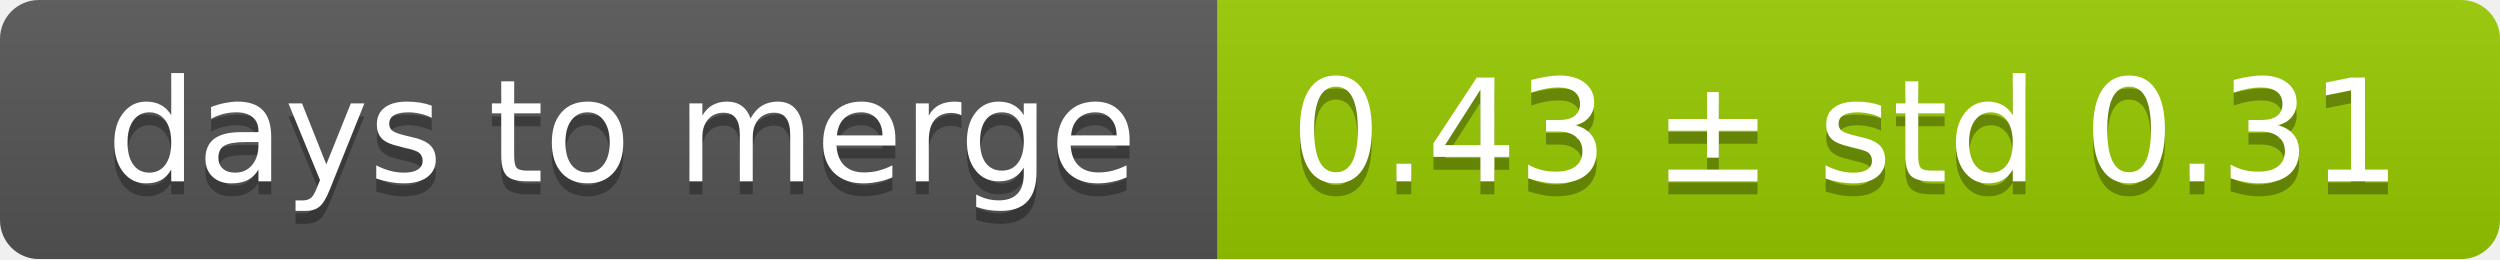
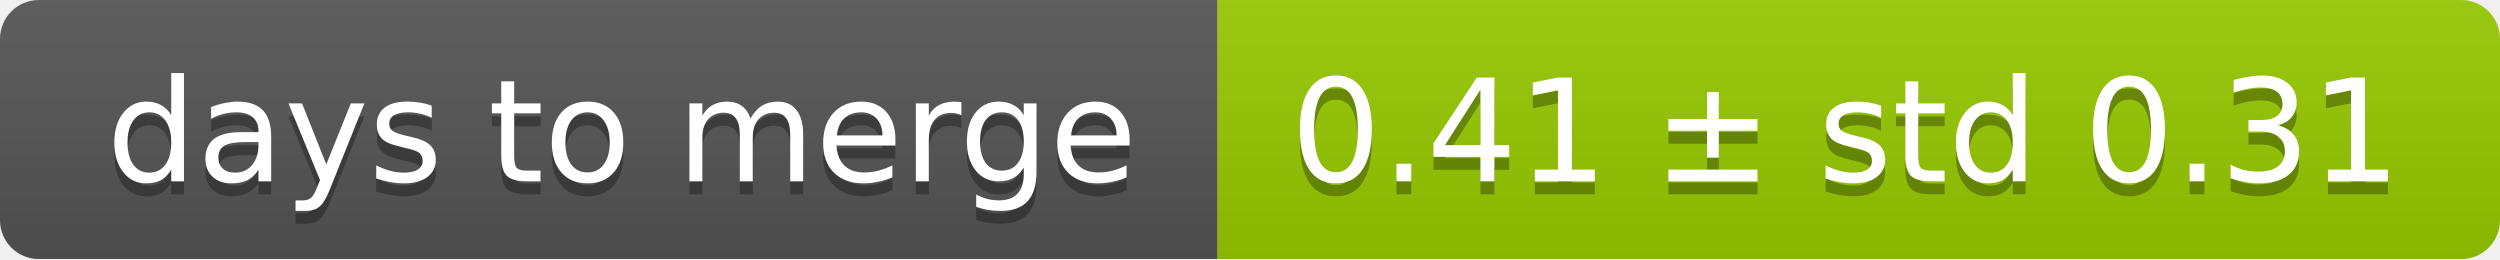
<svg xmlns="http://www.w3.org/2000/svg" width="193" height="20">
  <linearGradient id="smooth" x2="0" y2="100%">
    <stop offset="0" stop-color="#bbb" stop-opacity=".1" />
    <stop offset="1" stop-opacity=".1" />
  </linearGradient>
  <mask id="round">
    <rect width="193" height="20" rx="3" fill="#fff" />
  </mask>
  <g mask="url(#round)">
    <rect width="94" height="20" fill="#555" />
    <rect x="94" width="99" height="20" fill="#97ca00" />
    <rect width="193" height="20" fill="url(#smooth)" />
  </g>
  <g fill="#fff" text-anchor="middle" font-family="DejaVu Sans,Verdana,Geneva,sans-serif" font-size="11">
    <text x="48" y="15" fill="#010101" fill-opacity=".3">days to merge</text>
    <text x="48" y="14">days to merge</text>
-     <text x="142.5" y="15" fill="#010101" fill-opacity=".3">0.43 ± std 0.31</text>
-     <text x="142.5" y="14">0.43 ± std 0.31</text>
+     <text x="142.5" y="15" fill="#010101" fill-opacity=".3">0.41 ± std 0.31</text>
+     <text x="142.5" y="14">0.41 ± std 0.31</text>
  </g>
</svg>
